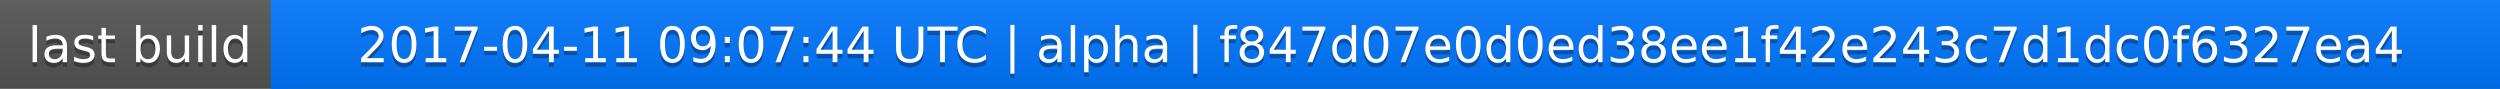
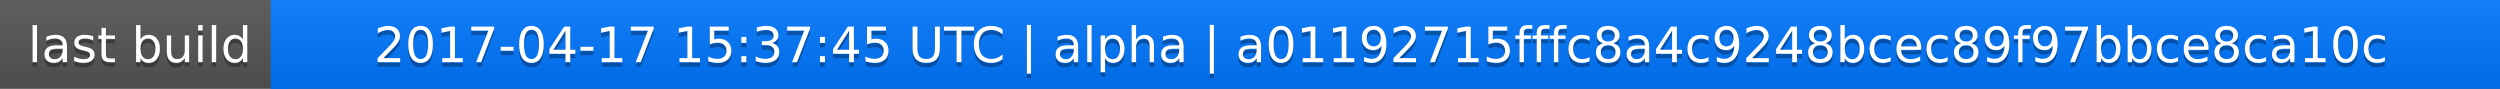
<svg xmlns="http://www.w3.org/2000/svg" width="563" height="20">
  <linearGradient id="a" x2="0" y2="100%">
    <stop offset="0" stop-color="#bbb" stop-opacity=".1" />
    <stop offset="1" stop-opacity=".1" />
  </linearGradient>
  <rect rx="0" width="563" height="20" fill="#555" />
  <rect rx="0" x="61" width="502" height="20" fill="#07f" />
  <path fill="#07f" d="M61 0h4v20h-4z" />
  <rect rx="0" width="563" height="20" fill="url(#a)" />
  <g fill="#fff" text-anchor="middle" font-family="DejaVu Sans,Verdana,Geneva,sans-serif" font-size="11">
    <text x="31.5" y="15" fill="#010101" fill-opacity=".3">last build</text>
    <text x="31.5" y="14">last build</text>
-     <text x="311" y="15" fill="#010101" fill-opacity=".3">2017-04-11 09:07:44 UTC | alpha | f847d07e0d0ed38ee1f42e243c7d1dc0f6327ea4</text>
-     <text x="311" y="14">2017-04-11 09:07:44 UTC | alpha | f847d07e0d0ed38ee1f42e243c7d1dc0f6327ea4</text>
+     <text x="311" y="15" fill="#010101" fill-opacity=".3">2017-04-17 15:37:45 UTC | alpha | a01192715fffc8a4c9248bcec89f97bbce8ca10c</text>
+     <text x="311" y="14">2017-04-17 15:37:45 UTC | alpha | a01192715fffc8a4c9248bcec89f97bbce8ca10c</text>
  </g>
</svg>
